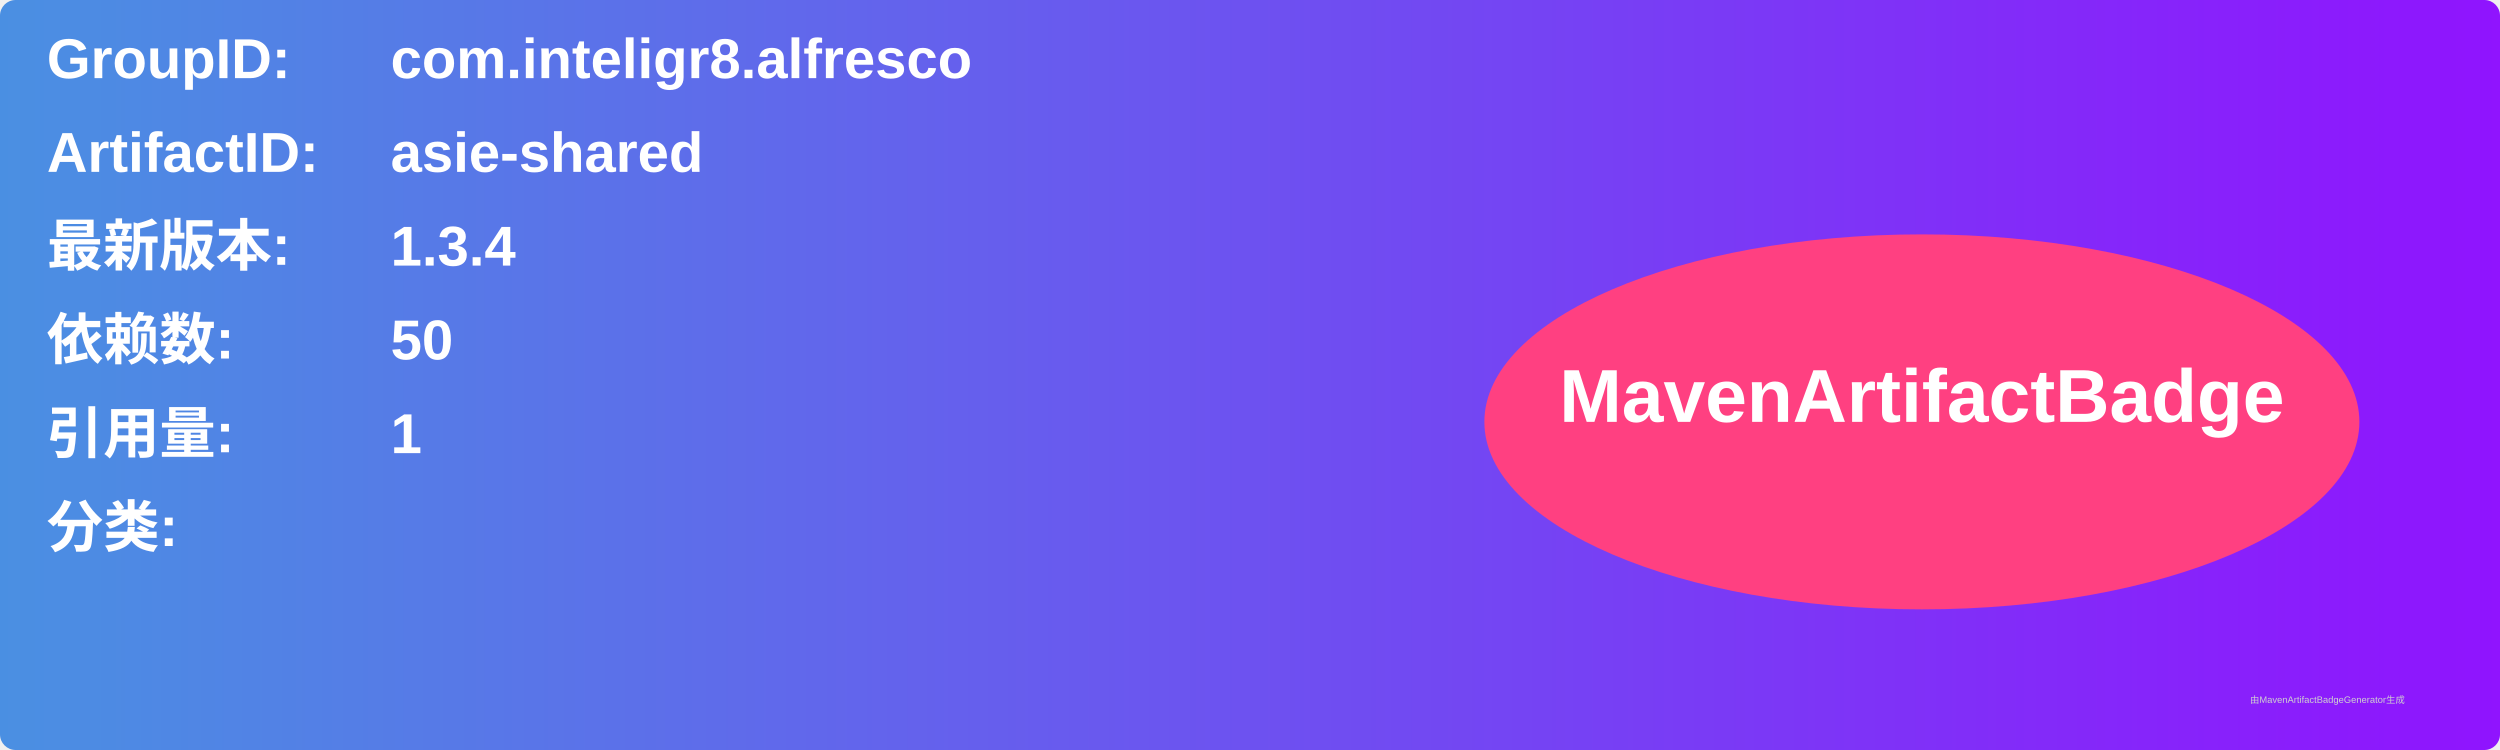
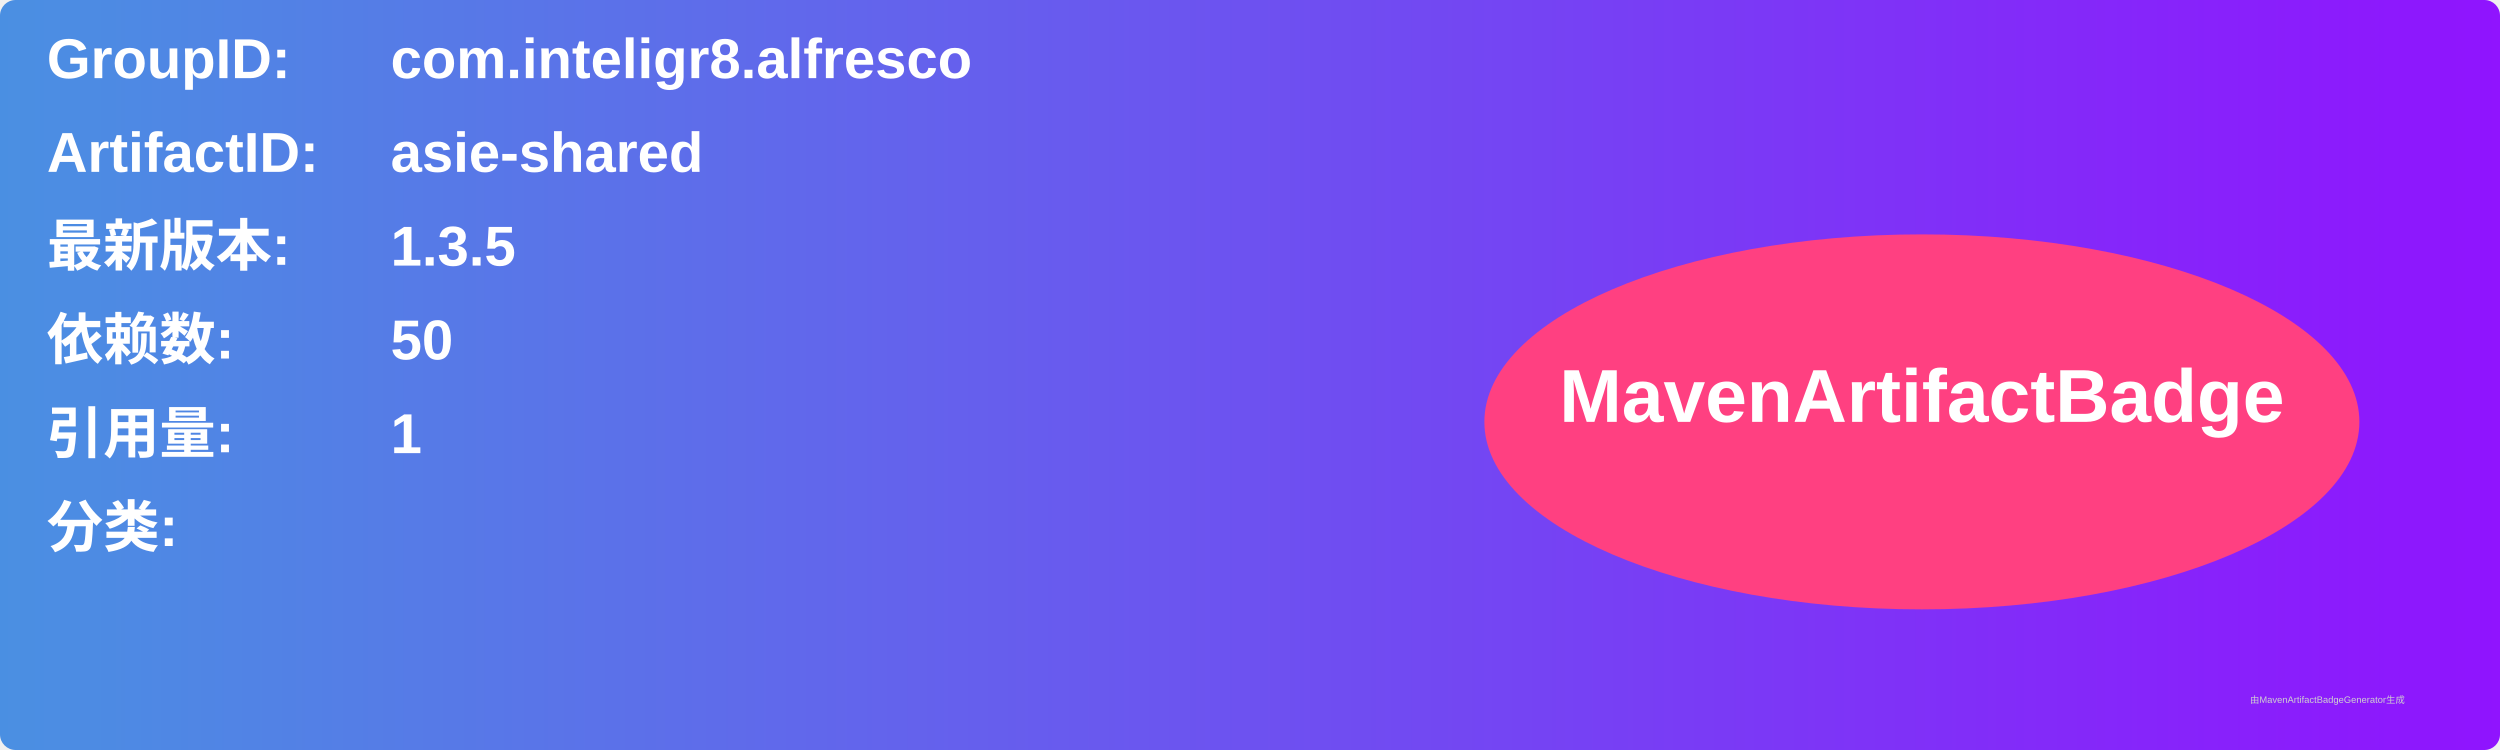
<svg xmlns="http://www.w3.org/2000/svg" width="800" height="240" viewBox="0 0 800 240">
  <linearGradient id="grad" x1="0%" y1="0%" x2="100%" y2="0%">
    <stop offset="0%" stop-color="#4a90e2" />
    <stop offset="100%" stop-color="#9013fe" />
  </linearGradient>
  <rect width="100%" height="100%" rx="5" ry="5" fill="url(#grad)" />
  <g transform="translate(15, 15)">
    <text x="0" y="10" font-family="Arial" font-size="18" fill="white" font-weight="bold" width="260">GroupID:</text>
    <text x="110" y="10" font-family="Arial" font-size="18" fill="white" font-weight="bold" width="460">com.inteligr8.alfresco</text>
    <text x="0" y="40" font-family="Arial" font-size="18" fill="white" font-weight="bold" width="260">ArtifactID:</text>
    <text x="110" y="40" font-family="Arial" font-size="18" fill="white" font-weight="bold" width="460">asie-shared</text>
    <text x="0" y="70" font-family="Arial" font-size="18" fill="white" font-weight="bold">最新版本:</text>
    <text x="110" y="70" font-family="Arial" font-size="18" fill="white" font-weight="bold">
-       <tspan font-weight="bold">1.3.4</tspan>
+       <tspan font-weight="bold">1.3.5</tspan>
    </text>
    <text x="0" y="100" font-family="Arial" font-size="18" fill="white" font-weight="bold">依赖数: </text>
    <text x="110" y="100" font-family="Arial" font-size="18" fill="white">
      <tspan font-weight="bold">50</tspan>
    </text>
    <text x="0" y="130" font-family="Arial" font-size="18" fill="white" font-weight="bold">引用量: </text>
    <text x="110" y="130" font-family="Arial" font-size="18" fill="white">
      <tspan font-weight="bold">1</tspan>
    </text>
    <text x="0" y="160" font-family="Arial" font-size="18" fill="white" font-weight="bold">分类:</text>
    <text x="10" y="190" font-family="Arial" font-size="10" fill="white">
      <tspan font-weight="bold" />
    </text>
    <ellipse cx="600" cy="120" rx="140" ry="60" fill="#ff4081" />
    <text x="600" y="120" text-anchor="middle" font-family="Arial" font-size="24" fill="white" font-weight="bold">MavenArtifactBadge</text>
  </g>
  <text x="720" y="225" font-family="Arial" font-size="3" fill="#d0d0d0">由MavenArtifactBadgeGenerator生成</text>
</svg>
